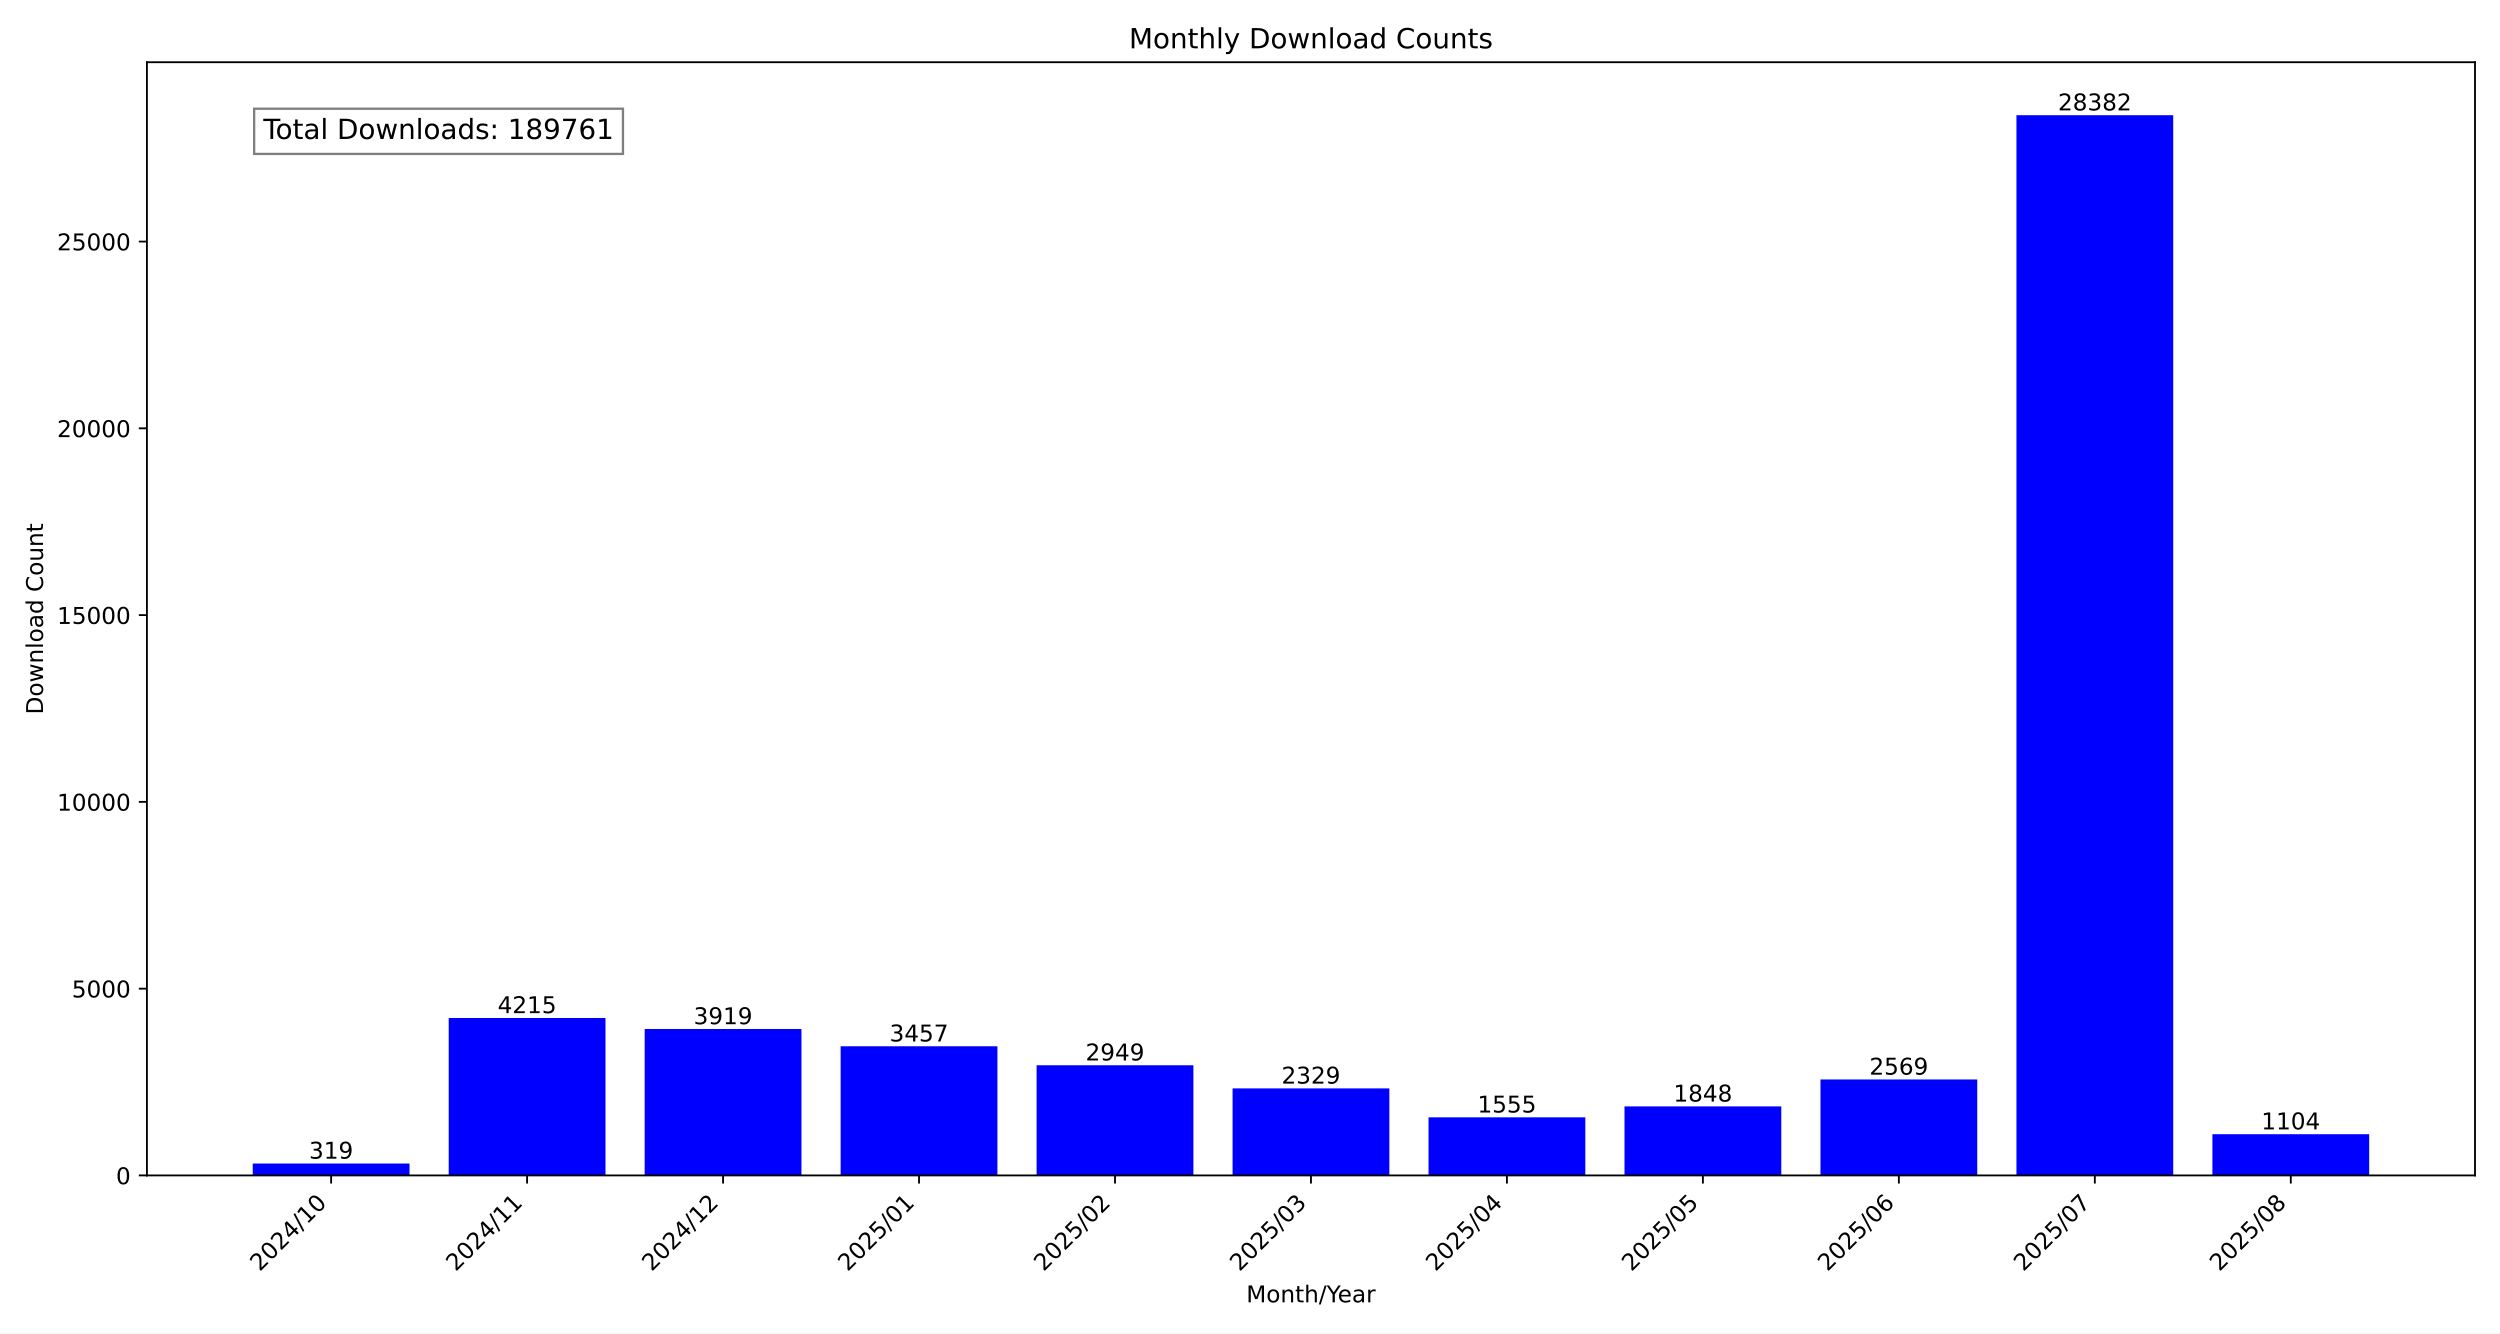
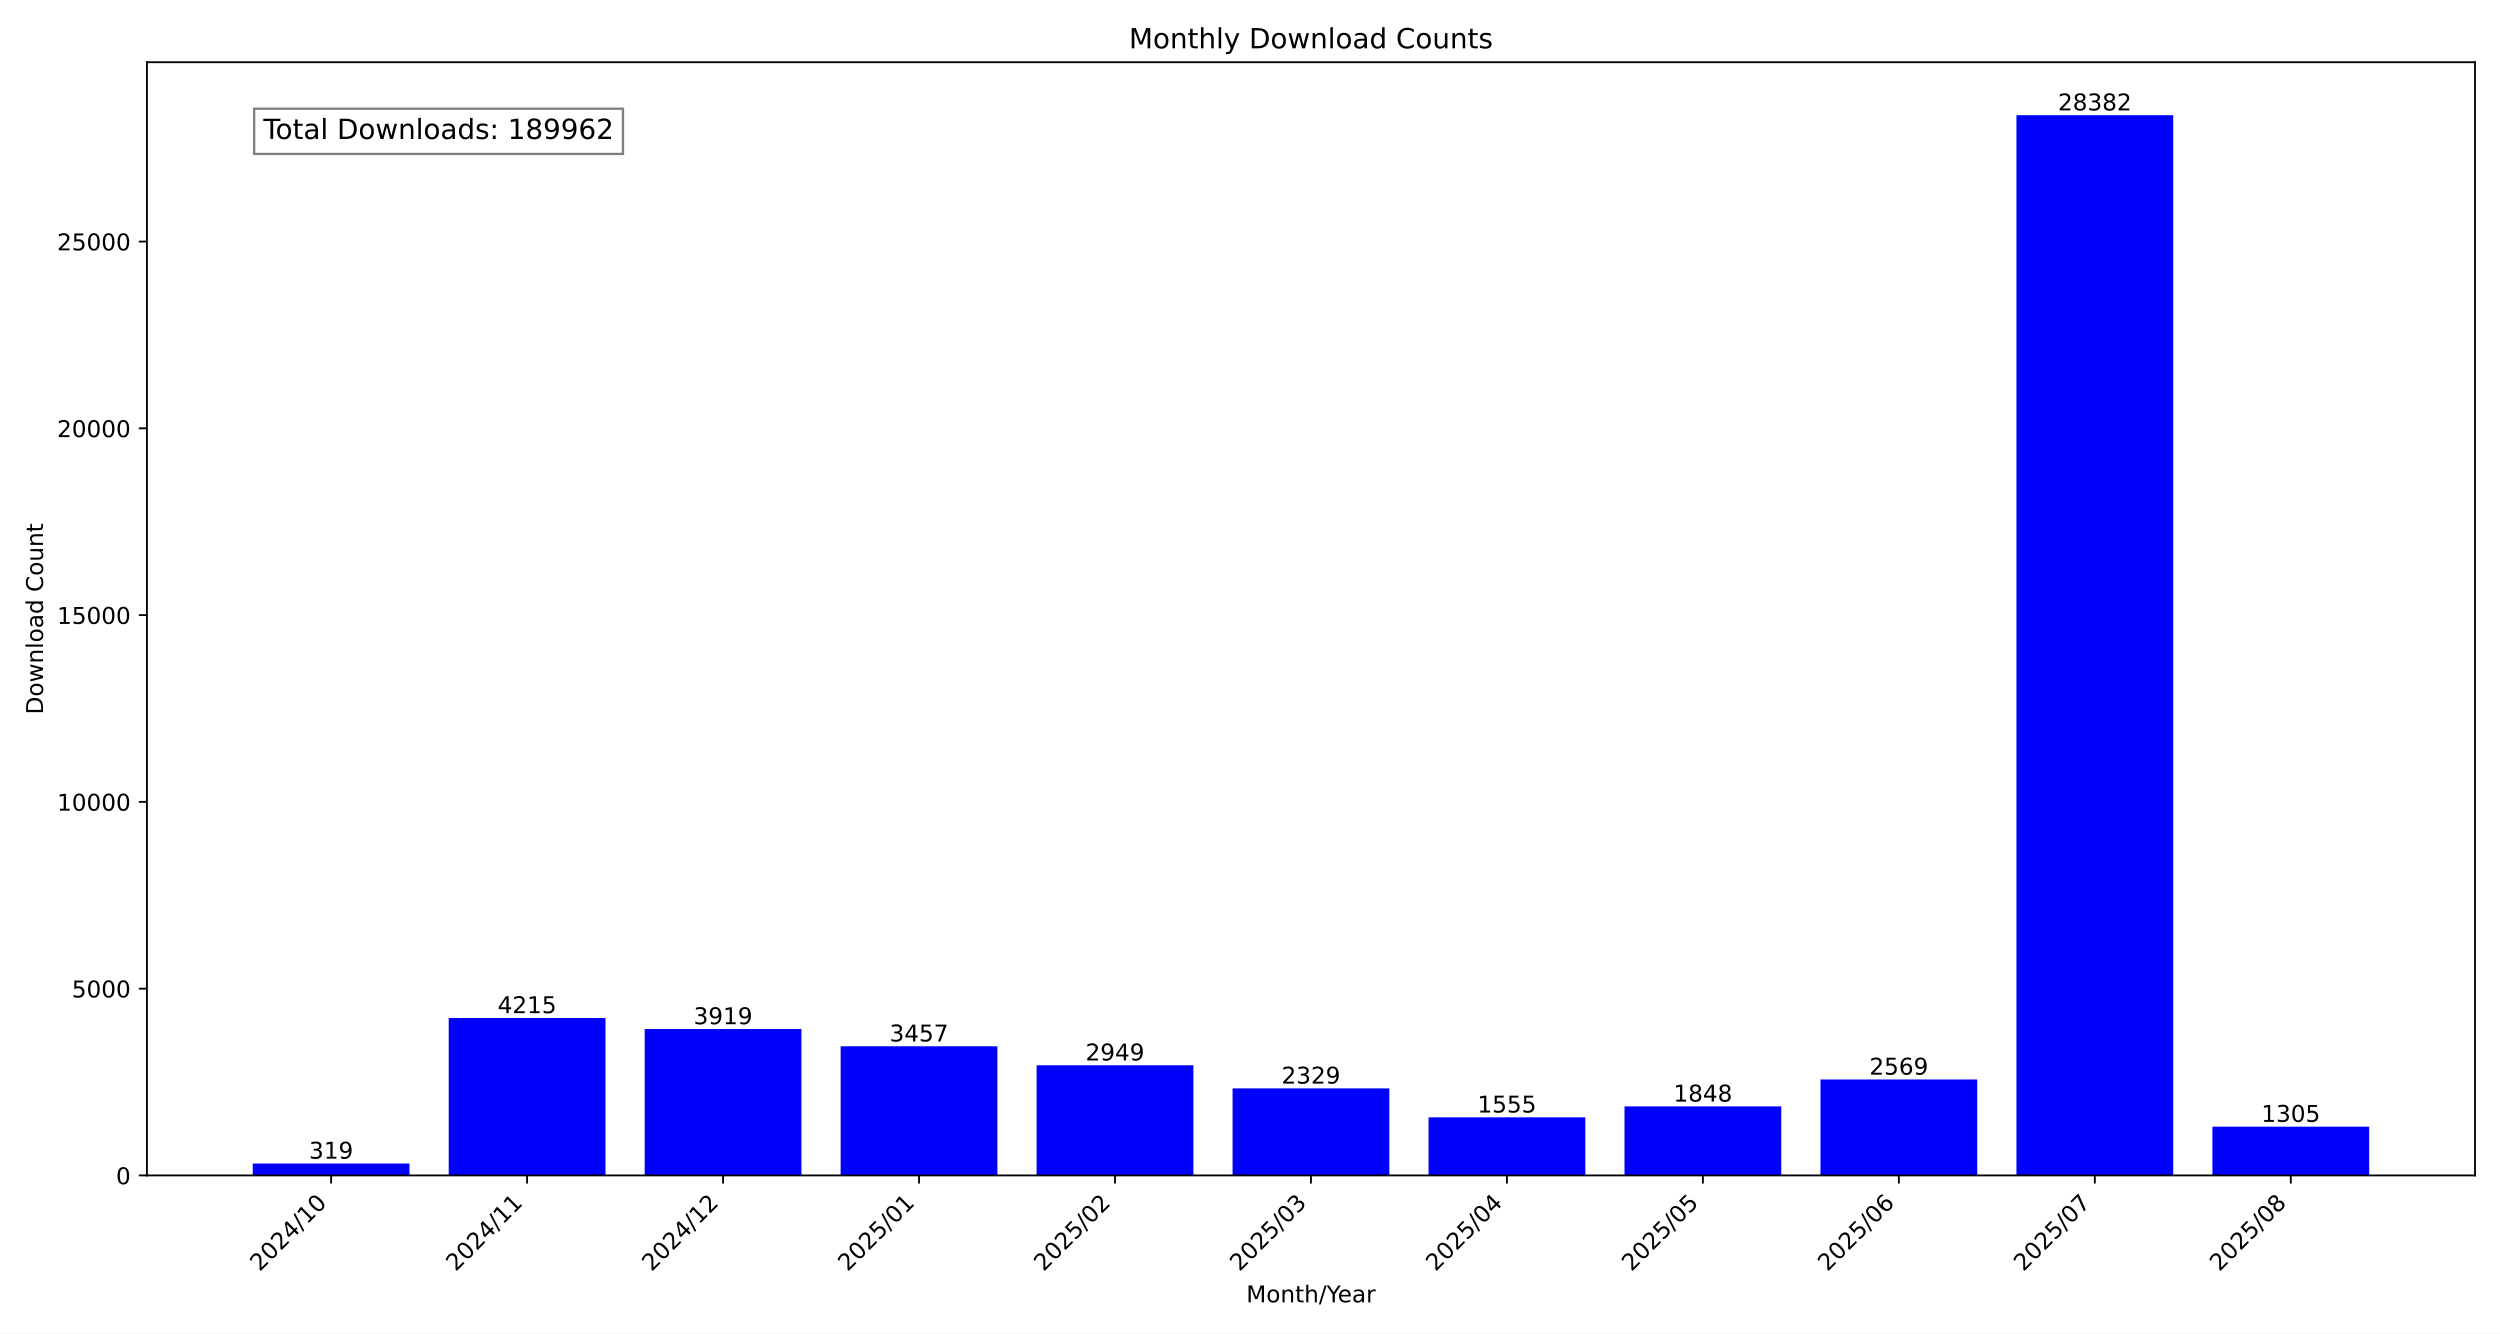
<svg xmlns="http://www.w3.org/2000/svg" xmlns:xlink="http://www.w3.org/1999/xlink" width="1080pt" height="576pt" viewBox="0 0 1080 576" version="1.1">
  <defs>
    <style type="text/css">*{stroke-linejoin: round; stroke-linecap: butt}</style>
  </defs>
  <g id="figure_1">
    <g id="patch_1">
      <path d="M 0 576  L 1080 576  L 1080 0  L 0 0  z " style="fill: #ffffff" />
    </g>
    <g id="axes_1">
      <g id="patch_2">
        <path d="M 63.47 507.782  L 1069.2 507.782  L 1069.2 26.88  L 63.47 26.88  z " style="fill: #ffffff" />
      </g>
      <g id="patch_3">
-         <path d="M 109.185 507.782  L 176.911 507.782  L 176.911 502.634  L 109.185 502.634  z " clip-path="url(#pd345a105be)" style="fill: #0000ff" />
+         <path d="M 109.185 507.782  L 176.911 507.782  L 176.911 502.634  L 109.185 502.634  z " clip-path="url(#p819e684801)" style="fill: #0000ff" />
      </g>
      <g id="patch_4">
-         <path d="M 193.842 507.782  L 261.568 507.782  L 261.568 439.764  L 193.842 439.764  z " clip-path="url(#pd345a105be)" style="fill: #0000ff" />
+         <path d="M 193.842 507.782  L 261.568 507.782  L 261.568 439.764  L 193.842 439.764  z " clip-path="url(#p819e684801)" style="fill: #0000ff" />
      </g>
      <g id="patch_5">
-         <path d="M 278.5 507.782  L 346.226 507.782  L 346.226 444.541  L 278.5 444.541  z " clip-path="url(#pd345a105be)" style="fill: #0000ff" />
+         <path d="M 278.5 507.782  L 346.226 507.782  L 346.226 444.541  L 278.5 444.541  z " clip-path="url(#p819e684801)" style="fill: #0000ff" />
      </g>
      <g id="patch_6">
-         <path d="M 363.157 507.782  L 430.883 507.782  L 430.883 451.996  L 363.157 451.996  z " clip-path="url(#pd345a105be)" style="fill: #0000ff" />
+         <path d="M 363.157 507.782  L 430.883 507.782  L 430.883 451.996  L 363.157 451.996  z " clip-path="url(#p819e684801)" style="fill: #0000ff" />
      </g>
      <g id="patch_7">
-         <path d="M 447.815 507.782  L 515.541 507.782  L 515.541 460.194  L 447.815 460.194  z " clip-path="url(#pd345a105be)" style="fill: #0000ff" />
+         <path d="M 447.815 507.782  L 515.541 507.782  L 515.541 460.194  L 447.815 460.194  z " clip-path="url(#p819e684801)" style="fill: #0000ff" />
      </g>
      <g id="patch_8">
-         <path d="M 532.472 507.782  L 600.198 507.782  L 600.198 470.199  L 532.472 470.199  z " clip-path="url(#pd345a105be)" style="fill: #0000ff" />
+         <path d="M 532.472 507.782  L 600.198 507.782  L 600.198 470.199  L 532.472 470.199  z " clip-path="url(#p819e684801)" style="fill: #0000ff" />
      </g>
      <g id="patch_9">
-         <path d="M 617.129 507.782  L 684.855 507.782  L 684.855 482.689  L 617.129 482.689  z " clip-path="url(#pd345a105be)" style="fill: #0000ff" />
+         <path d="M 617.129 507.782  L 684.855 507.782  L 684.855 482.689  L 617.129 482.689  z " clip-path="url(#p819e684801)" style="fill: #0000ff" />
      </g>
      <g id="patch_10">
-         <path d="M 701.787 507.782  L 769.513 507.782  L 769.513 477.961  L 701.787 477.961  z " clip-path="url(#pd345a105be)" style="fill: #0000ff" />
+         <path d="M 701.787 507.782  L 769.513 507.782  L 769.513 477.961  L 701.787 477.961  z " clip-path="url(#p819e684801)" style="fill: #0000ff" />
      </g>
      <g id="patch_11">
-         <path d="M 786.444 507.782  L 854.17 507.782  L 854.17 466.326  L 786.444 466.326  z " clip-path="url(#pd345a105be)" style="fill: #0000ff" />
+         <path d="M 786.444 507.782  L 854.17 507.782  L 854.17 466.326  L 786.444 466.326  z " clip-path="url(#p819e684801)" style="fill: #0000ff" />
      </g>
      <g id="patch_12">
-         <path d="M 871.102 507.782  L 938.828 507.782  L 938.828 49.78  L 871.102 49.78  z " clip-path="url(#pd345a105be)" style="fill: #0000ff" />
+         <path d="M 871.102 507.782  L 938.828 507.782  L 938.828 49.78  L 871.102 49.78  z " clip-path="url(#p819e684801)" style="fill: #0000ff" />
      </g>
      <g id="patch_13">
-         <path d="M 955.759 507.782  L 1023.485 507.782  L 1023.485 489.966  L 955.759 489.966  z " clip-path="url(#pd345a105be)" style="fill: #0000ff" />
+         <path d="M 955.759 507.782  L 1023.485 507.782  L 1023.485 486.723  L 955.759 486.723  z " clip-path="url(#p819e684801)" style="fill: #0000ff" />
      </g>
      <g id="matplotlib.axis_1">
        <g id="xtick_1">
          <g id="line2d_1">
            <defs>
-               <path id="mc46d918926" d="M 0 0  L 0 3.5  " style="stroke: #000000; stroke-width: 0.8" />
+               <path id="m9063201d5c" d="M 0 0  L 0 3.5  " style="stroke: #000000; stroke-width: 0.8" />
            </defs>
            <g>
-               <use xlink:href="#mc46d918926" x="143.048" y="507.782" style="stroke: #000000; stroke-width: 0.8" />
+               <use xlink:href="#m9063201d5c" x="143.048" y="507.782" style="stroke: #000000; stroke-width: 0.8" />
            </g>
          </g>
          <g id="text_1">
            <g transform="translate(112.2015 549.5306) rotate(-45) scale(0.1 -0.1)">
              <defs>
                <path id="DejaVuSans-32" d="M 1228 531  L 3431 531  L 3431 0  L 469 0  L 469 531  Q 828 903 1448 1529  Q 2069 2156 2228 2338  Q 2531 2678 2651 2914  Q 2772 3150 2772 3378  Q 2772 3750 2511 3984  Q 2250 4219 1831 4219  Q 1534 4219 1204 4116  Q 875 4013 500 3803  L 500 4441  Q 881 4594 1212 4672  Q 1544 4750 1819 4750  Q 2544 4750 2975 4387  Q 3406 4025 3406 3419  Q 3406 3131 3298 2873  Q 3191 2616 2906 2266  Q 2828 2175 2409 1742  Q 1991 1309 1228 531  z " transform="scale(0.015625)" />
                <path id="DejaVuSans-30" d="M 2034 4250  Q 1547 4250 1301 3770  Q 1056 3291 1056 2328  Q 1056 1369 1301 889  Q 1547 409 2034 409  Q 2525 409 2770 889  Q 3016 1369 3016 2328  Q 3016 3291 2770 3770  Q 2525 4250 2034 4250  z M 2034 4750  Q 2819 4750 3233 4129  Q 3647 3509 3647 2328  Q 3647 1150 3233 529  Q 2819 -91 2034 -91  Q 1250 -91 836 529  Q 422 1150 422 2328  Q 422 3509 836 4129  Q 1250 4750 2034 4750  z " transform="scale(0.015625)" />
                <path id="DejaVuSans-34" d="M 2419 4116  L 825 1625  L 2419 1625  L 2419 4116  z M 2253 4666  L 3047 4666  L 3047 1625  L 3713 1625  L 3713 1100  L 3047 1100  L 3047 0  L 2419 0  L 2419 1100  L 313 1100  L 313 1709  L 2253 4666  z " transform="scale(0.015625)" />
                <path id="DejaVuSans-2f" d="M 1625 4666  L 2156 4666  L 531 -594  L 0 -594  L 1625 4666  z " transform="scale(0.015625)" />
                <path id="DejaVuSans-31" d="M 794 531  L 1825 531  L 1825 4091  L 703 3866  L 703 4441  L 1819 4666  L 2450 4666  L 2450 531  L 3481 531  L 3481 0  L 794 0  L 794 531  z " transform="scale(0.015625)" />
              </defs>
              <use xlink:href="#DejaVuSans-32" />
              <use xlink:href="#DejaVuSans-30" x="63.623" />
              <use xlink:href="#DejaVuSans-32" x="127.246" />
              <use xlink:href="#DejaVuSans-34" x="190.869" />
              <use xlink:href="#DejaVuSans-2f" x="254.492" />
              <use xlink:href="#DejaVuSans-31" x="288.184" />
              <use xlink:href="#DejaVuSans-30" x="351.807" />
            </g>
          </g>
        </g>
        <g id="xtick_2">
          <g id="line2d_2">
            <g>
-               <use xlink:href="#mc46d918926" x="227.705" y="507.782" style="stroke: #000000; stroke-width: 0.8" />
+               <use xlink:href="#m9063201d5c" x="227.705" y="507.782" style="stroke: #000000; stroke-width: 0.8" />
            </g>
          </g>
          <g id="text_2">
            <g transform="translate(196.8589 549.5306) rotate(-45) scale(0.1 -0.1)">
              <use xlink:href="#DejaVuSans-32" />
              <use xlink:href="#DejaVuSans-30" x="63.623" />
              <use xlink:href="#DejaVuSans-32" x="127.246" />
              <use xlink:href="#DejaVuSans-34" x="190.869" />
              <use xlink:href="#DejaVuSans-2f" x="254.492" />
              <use xlink:href="#DejaVuSans-31" x="288.184" />
              <use xlink:href="#DejaVuSans-31" x="351.807" />
            </g>
          </g>
        </g>
        <g id="xtick_3">
          <g id="line2d_3">
            <g>
-               <use xlink:href="#mc46d918926" x="312.363" y="507.782" style="stroke: #000000; stroke-width: 0.8" />
+               <use xlink:href="#m9063201d5c" x="312.363" y="507.782" style="stroke: #000000; stroke-width: 0.8" />
            </g>
          </g>
          <g id="text_3">
            <g transform="translate(281.5163 549.5306) rotate(-45) scale(0.1 -0.1)">
              <use xlink:href="#DejaVuSans-32" />
              <use xlink:href="#DejaVuSans-30" x="63.623" />
              <use xlink:href="#DejaVuSans-32" x="127.246" />
              <use xlink:href="#DejaVuSans-34" x="190.869" />
              <use xlink:href="#DejaVuSans-2f" x="254.492" />
              <use xlink:href="#DejaVuSans-31" x="288.184" />
              <use xlink:href="#DejaVuSans-32" x="351.807" />
            </g>
          </g>
        </g>
        <g id="xtick_4">
          <g id="line2d_4">
            <g>
-               <use xlink:href="#mc46d918926" x="397.02" y="507.782" style="stroke: #000000; stroke-width: 0.8" />
+               <use xlink:href="#m9063201d5c" x="397.02" y="507.782" style="stroke: #000000; stroke-width: 0.8" />
            </g>
          </g>
          <g id="text_4">
            <g transform="translate(366.1738 549.5306) rotate(-45) scale(0.1 -0.1)">
              <defs>
                <path id="DejaVuSans-35" d="M 691 4666  L 3169 4666  L 3169 4134  L 1269 4134  L 1269 2991  Q 1406 3038 1543 3061  Q 1681 3084 1819 3084  Q 2600 3084 3056 2656  Q 3513 2228 3513 1497  Q 3513 744 3044 326  Q 2575 -91 1722 -91  Q 1428 -91 1123 -41  Q 819 9 494 109  L 494 744  Q 775 591 1075 516  Q 1375 441 1709 441  Q 2250 441 2565 725  Q 2881 1009 2881 1497  Q 2881 1984 2565 2268  Q 2250 2553 1709 2553  Q 1456 2553 1204 2497  Q 953 2441 691 2322  L 691 4666  z " transform="scale(0.015625)" />
              </defs>
              <use xlink:href="#DejaVuSans-32" />
              <use xlink:href="#DejaVuSans-30" x="63.623" />
              <use xlink:href="#DejaVuSans-32" x="127.246" />
              <use xlink:href="#DejaVuSans-35" x="190.869" />
              <use xlink:href="#DejaVuSans-2f" x="254.492" />
              <use xlink:href="#DejaVuSans-30" x="288.184" />
              <use xlink:href="#DejaVuSans-31" x="351.807" />
            </g>
          </g>
        </g>
        <g id="xtick_5">
          <g id="line2d_5">
            <g>
-               <use xlink:href="#mc46d918926" x="481.678" y="507.782" style="stroke: #000000; stroke-width: 0.8" />
+               <use xlink:href="#m9063201d5c" x="481.678" y="507.782" style="stroke: #000000; stroke-width: 0.8" />
            </g>
          </g>
          <g id="text_5">
            <g transform="translate(450.8312 549.5306) rotate(-45) scale(0.1 -0.1)">
              <use xlink:href="#DejaVuSans-32" />
              <use xlink:href="#DejaVuSans-30" x="63.623" />
              <use xlink:href="#DejaVuSans-32" x="127.246" />
              <use xlink:href="#DejaVuSans-35" x="190.869" />
              <use xlink:href="#DejaVuSans-2f" x="254.492" />
              <use xlink:href="#DejaVuSans-30" x="288.184" />
              <use xlink:href="#DejaVuSans-32" x="351.807" />
            </g>
          </g>
        </g>
        <g id="xtick_6">
          <g id="line2d_6">
            <g>
-               <use xlink:href="#mc46d918926" x="566.335" y="507.782" style="stroke: #000000; stroke-width: 0.8" />
+               <use xlink:href="#m9063201d5c" x="566.335" y="507.782" style="stroke: #000000; stroke-width: 0.8" />
            </g>
          </g>
          <g id="text_6">
            <g transform="translate(535.4886 549.5306) rotate(-45) scale(0.1 -0.1)">
              <defs>
                <path id="DejaVuSans-33" d="M 2597 2516  Q 3050 2419 3304 2112  Q 3559 1806 3559 1356  Q 3559 666 3084 287  Q 2609 -91 1734 -91  Q 1441 -91 1130 -33  Q 819 25 488 141  L 488 750  Q 750 597 1062 519  Q 1375 441 1716 441  Q 2309 441 2620 675  Q 2931 909 2931 1356  Q 2931 1769 2642 2001  Q 2353 2234 1838 2234  L 1294 2234  L 1294 2753  L 1863 2753  Q 2328 2753 2575 2939  Q 2822 3125 2822 3475  Q 2822 3834 2567 4026  Q 2313 4219 1838 4219  Q 1578 4219 1281 4162  Q 984 4106 628 3988  L 628 4550  Q 988 4650 1302 4700  Q 1616 4750 1894 4750  Q 2613 4750 3031 4423  Q 3450 4097 3450 3541  Q 3450 3153 3228 2886  Q 3006 2619 2597 2516  z " transform="scale(0.015625)" />
              </defs>
              <use xlink:href="#DejaVuSans-32" />
              <use xlink:href="#DejaVuSans-30" x="63.623" />
              <use xlink:href="#DejaVuSans-32" x="127.246" />
              <use xlink:href="#DejaVuSans-35" x="190.869" />
              <use xlink:href="#DejaVuSans-2f" x="254.492" />
              <use xlink:href="#DejaVuSans-30" x="288.184" />
              <use xlink:href="#DejaVuSans-33" x="351.807" />
            </g>
          </g>
        </g>
        <g id="xtick_7">
          <g id="line2d_7">
            <g>
-               <use xlink:href="#mc46d918926" x="650.992" y="507.782" style="stroke: #000000; stroke-width: 0.8" />
+               <use xlink:href="#m9063201d5c" x="650.992" y="507.782" style="stroke: #000000; stroke-width: 0.8" />
            </g>
          </g>
          <g id="text_7">
            <g transform="translate(620.146 549.5306) rotate(-45) scale(0.1 -0.1)">
              <use xlink:href="#DejaVuSans-32" />
              <use xlink:href="#DejaVuSans-30" x="63.623" />
              <use xlink:href="#DejaVuSans-32" x="127.246" />
              <use xlink:href="#DejaVuSans-35" x="190.869" />
              <use xlink:href="#DejaVuSans-2f" x="254.492" />
              <use xlink:href="#DejaVuSans-30" x="288.184" />
              <use xlink:href="#DejaVuSans-34" x="351.807" />
            </g>
          </g>
        </g>
        <g id="xtick_8">
          <g id="line2d_8">
            <g>
-               <use xlink:href="#mc46d918926" x="735.65" y="507.782" style="stroke: #000000; stroke-width: 0.8" />
+               <use xlink:href="#m9063201d5c" x="735.65" y="507.782" style="stroke: #000000; stroke-width: 0.8" />
            </g>
          </g>
          <g id="text_8">
            <g transform="translate(704.8034 549.5306) rotate(-45) scale(0.1 -0.1)">
              <use xlink:href="#DejaVuSans-32" />
              <use xlink:href="#DejaVuSans-30" x="63.623" />
              <use xlink:href="#DejaVuSans-32" x="127.246" />
              <use xlink:href="#DejaVuSans-35" x="190.869" />
              <use xlink:href="#DejaVuSans-2f" x="254.492" />
              <use xlink:href="#DejaVuSans-30" x="288.184" />
              <use xlink:href="#DejaVuSans-35" x="351.807" />
            </g>
          </g>
        </g>
        <g id="xtick_9">
          <g id="line2d_9">
            <g>
-               <use xlink:href="#mc46d918926" x="820.307" y="507.782" style="stroke: #000000; stroke-width: 0.8" />
+               <use xlink:href="#m9063201d5c" x="820.307" y="507.782" style="stroke: #000000; stroke-width: 0.8" />
            </g>
          </g>
          <g id="text_9">
            <g transform="translate(789.4608 549.5306) rotate(-45) scale(0.1 -0.1)">
              <defs>
                <path id="DejaVuSans-36" d="M 2113 2584  Q 1688 2584 1439 2293  Q 1191 2003 1191 1497  Q 1191 994 1439 701  Q 1688 409 2113 409  Q 2538 409 2786 701  Q 3034 994 3034 1497  Q 3034 2003 2786 2293  Q 2538 2584 2113 2584  z M 3366 4563  L 3366 3988  Q 3128 4100 2886 4159  Q 2644 4219 2406 4219  Q 1781 4219 1451 3797  Q 1122 3375 1075 2522  Q 1259 2794 1537 2939  Q 1816 3084 2150 3084  Q 2853 3084 3261 2657  Q 3669 2231 3669 1497  Q 3669 778 3244 343  Q 2819 -91 2113 -91  Q 1303 -91 875 529  Q 447 1150 447 2328  Q 447 3434 972 4092  Q 1497 4750 2381 4750  Q 2619 4750 2861 4703  Q 3103 4656 3366 4563  z " transform="scale(0.015625)" />
              </defs>
              <use xlink:href="#DejaVuSans-32" />
              <use xlink:href="#DejaVuSans-30" x="63.623" />
              <use xlink:href="#DejaVuSans-32" x="127.246" />
              <use xlink:href="#DejaVuSans-35" x="190.869" />
              <use xlink:href="#DejaVuSans-2f" x="254.492" />
              <use xlink:href="#DejaVuSans-30" x="288.184" />
              <use xlink:href="#DejaVuSans-36" x="351.807" />
            </g>
          </g>
        </g>
        <g id="xtick_10">
          <g id="line2d_10">
            <g>
-               <use xlink:href="#mc46d918926" x="904.965" y="507.782" style="stroke: #000000; stroke-width: 0.8" />
+               <use xlink:href="#m9063201d5c" x="904.965" y="507.782" style="stroke: #000000; stroke-width: 0.8" />
            </g>
          </g>
          <g id="text_10">
            <g transform="translate(874.1182 549.5306) rotate(-45) scale(0.1 -0.1)">
              <defs>
                <path id="DejaVuSans-37" d="M 525 4666  L 3525 4666  L 3525 4397  L 1831 0  L 1172 0  L 2766 4134  L 525 4134  L 525 4666  z " transform="scale(0.015625)" />
              </defs>
              <use xlink:href="#DejaVuSans-32" />
              <use xlink:href="#DejaVuSans-30" x="63.623" />
              <use xlink:href="#DejaVuSans-32" x="127.246" />
              <use xlink:href="#DejaVuSans-35" x="190.869" />
              <use xlink:href="#DejaVuSans-2f" x="254.492" />
              <use xlink:href="#DejaVuSans-30" x="288.184" />
              <use xlink:href="#DejaVuSans-37" x="351.807" />
            </g>
          </g>
        </g>
        <g id="xtick_11">
          <g id="line2d_11">
            <g>
-               <use xlink:href="#mc46d918926" x="989.622" y="507.782" style="stroke: #000000; stroke-width: 0.8" />
+               <use xlink:href="#m9063201d5c" x="989.622" y="507.782" style="stroke: #000000; stroke-width: 0.8" />
            </g>
          </g>
          <g id="text_11">
            <g transform="translate(958.7756 549.5306) rotate(-45) scale(0.1 -0.1)">
              <defs>
                <path id="DejaVuSans-38" d="M 2034 2216  Q 1584 2216 1326 1975  Q 1069 1734 1069 1313  Q 1069 891 1326 650  Q 1584 409 2034 409  Q 2484 409 2743 651  Q 3003 894 3003 1313  Q 3003 1734 2745 1975  Q 2488 2216 2034 2216  z M 1403 2484  Q 997 2584 770 2862  Q 544 3141 544 3541  Q 544 4100 942 4425  Q 1341 4750 2034 4750  Q 2731 4750 3128 4425  Q 3525 4100 3525 3541  Q 3525 3141 3298 2862  Q 3072 2584 2669 2484  Q 3125 2378 3379 2068  Q 3634 1759 3634 1313  Q 3634 634 3220 271  Q 2806 -91 2034 -91  Q 1263 -91 848 271  Q 434 634 434 1313  Q 434 1759 690 2068  Q 947 2378 1403 2484  z M 1172 3481  Q 1172 3119 1398 2916  Q 1625 2713 2034 2713  Q 2441 2713 2670 2916  Q 2900 3119 2900 3481  Q 2900 3844 2670 4047  Q 2441 4250 2034 4250  Q 1625 4250 1398 4047  Q 1172 3844 1172 3481  z " transform="scale(0.015625)" />
              </defs>
              <use xlink:href="#DejaVuSans-32" />
              <use xlink:href="#DejaVuSans-30" x="63.623" />
              <use xlink:href="#DejaVuSans-32" x="127.246" />
              <use xlink:href="#DejaVuSans-35" x="190.869" />
              <use xlink:href="#DejaVuSans-2f" x="254.492" />
              <use xlink:href="#DejaVuSans-30" x="288.184" />
              <use xlink:href="#DejaVuSans-38" x="351.807" />
            </g>
          </g>
        </g>
        <g id="text_12">
          <g transform="translate(538.392 562.5996) scale(0.1 -0.1)">
            <defs>
              <path id="DejaVuSans-4d" d="M 628 4666  L 1569 4666  L 2759 1491  L 3956 4666  L 4897 4666  L 4897 0  L 4281 0  L 4281 4097  L 3078 897  L 2444 897  L 1241 4097  L 1241 0  L 628 0  L 628 4666  z " transform="scale(0.015625)" />
              <path id="DejaVuSans-6f" d="M 1959 3097  Q 1497 3097 1228 2736  Q 959 2375 959 1747  Q 959 1119 1226 758  Q 1494 397 1959 397  Q 2419 397 2687 759  Q 2956 1122 2956 1747  Q 2956 2369 2687 2733  Q 2419 3097 1959 3097  z M 1959 3584  Q 2709 3584 3137 3096  Q 3566 2609 3566 1747  Q 3566 888 3137 398  Q 2709 -91 1959 -91  Q 1206 -91 779 398  Q 353 888 353 1747  Q 353 2609 779 3096  Q 1206 3584 1959 3584  z " transform="scale(0.015625)" />
              <path id="DejaVuSans-6e" d="M 3513 2113  L 3513 0  L 2938 0  L 2938 2094  Q 2938 2591 2744 2837  Q 2550 3084 2163 3084  Q 1697 3084 1428 2787  Q 1159 2491 1159 1978  L 1159 0  L 581 0  L 581 3500  L 1159 3500  L 1159 2956  Q 1366 3272 1645 3428  Q 1925 3584 2291 3584  Q 2894 3584 3203 3211  Q 3513 2838 3513 2113  z " transform="scale(0.015625)" />
              <path id="DejaVuSans-74" d="M 1172 4494  L 1172 3500  L 2356 3500  L 2356 3053  L 1172 3053  L 1172 1153  Q 1172 725 1289 603  Q 1406 481 1766 481  L 2356 481  L 2356 0  L 1766 0  Q 1100 0 847 248  Q 594 497 594 1153  L 594 3053  L 172 3053  L 172 3500  L 594 3500  L 594 4494  L 1172 4494  z " transform="scale(0.015625)" />
              <path id="DejaVuSans-68" d="M 3513 2113  L 3513 0  L 2938 0  L 2938 2094  Q 2938 2591 2744 2837  Q 2550 3084 2163 3084  Q 1697 3084 1428 2787  Q 1159 2491 1159 1978  L 1159 0  L 581 0  L 581 4863  L 1159 4863  L 1159 2956  Q 1366 3272 1645 3428  Q 1925 3584 2291 3584  Q 2894 3584 3203 3211  Q 3513 2838 3513 2113  z " transform="scale(0.015625)" />
              <path id="DejaVuSans-59" d="M -13 4666  L 666 4666  L 1959 2747  L 3244 4666  L 3922 4666  L 2272 2222  L 2272 0  L 1638 0  L 1638 2222  L -13 4666  z " transform="scale(0.015625)" />
              <path id="DejaVuSans-65" d="M 3597 1894  L 3597 1613  L 953 1613  Q 991 1019 1311 708  Q 1631 397 2203 397  Q 2534 397 2845 478  Q 3156 559 3463 722  L 3463 178  Q 3153 47 2828 -22  Q 2503 -91 2169 -91  Q 1331 -91 842 396  Q 353 884 353 1716  Q 353 2575 817 3079  Q 1281 3584 2069 3584  Q 2775 3584 3186 3129  Q 3597 2675 3597 1894  z M 3022 2063  Q 3016 2534 2758 2815  Q 2500 3097 2075 3097  Q 1594 3097 1305 2825  Q 1016 2553 972 2059  L 3022 2063  z " transform="scale(0.015625)" />
              <path id="DejaVuSans-61" d="M 2194 1759  Q 1497 1759 1228 1600  Q 959 1441 959 1056  Q 959 750 1161 570  Q 1363 391 1709 391  Q 2188 391 2477 730  Q 2766 1069 2766 1631  L 2766 1759  L 2194 1759  z M 3341 1997  L 3341 0  L 2766 0  L 2766 531  Q 2569 213 2275 61  Q 1981 -91 1556 -91  Q 1019 -91 701 211  Q 384 513 384 1019  Q 384 1609 779 1909  Q 1175 2209 1959 2209  L 2766 2209  L 2766 2266  Q 2766 2663 2505 2880  Q 2244 3097 1772 3097  Q 1472 3097 1187 3025  Q 903 2953 641 2809  L 641 3341  Q 956 3463 1253 3523  Q 1550 3584 1831 3584  Q 2591 3584 2966 3190  Q 3341 2797 3341 1997  z " transform="scale(0.015625)" />
              <path id="DejaVuSans-72" d="M 2631 2963  Q 2534 3019 2420 3045  Q 2306 3072 2169 3072  Q 1681 3072 1420 2755  Q 1159 2438 1159 1844  L 1159 0  L 581 0  L 581 3500  L 1159 3500  L 1159 2956  Q 1341 3275 1631 3429  Q 1922 3584 2338 3584  Q 2397 3584 2469 3576  Q 2541 3569 2628 3553  L 2631 2963  z " transform="scale(0.015625)" />
            </defs>
            <use xlink:href="#DejaVuSans-4d" />
            <use xlink:href="#DejaVuSans-6f" x="86.279" />
            <use xlink:href="#DejaVuSans-6e" x="147.461" />
            <use xlink:href="#DejaVuSans-74" x="210.84" />
            <use xlink:href="#DejaVuSans-68" x="250.049" />
            <use xlink:href="#DejaVuSans-2f" x="313.428" />
            <use xlink:href="#DejaVuSans-59" x="347.119" />
            <use xlink:href="#DejaVuSans-65" x="394.953" />
            <use xlink:href="#DejaVuSans-61" x="456.477" />
            <use xlink:href="#DejaVuSans-72" x="517.756" />
          </g>
        </g>
      </g>
      <g id="matplotlib.axis_2">
        <g id="ytick_1">
          <g id="line2d_12">
            <defs>
-               <path id="m99517076a9" d="M 0 0  L -3.5 0  " style="stroke: #000000; stroke-width: 0.8" />
+               <path id="m8327f08215" d="M 0 0  L -3.5 0  " style="stroke: #000000; stroke-width: 0.8" />
            </defs>
            <g>
-               <use xlink:href="#m99517076a9" x="63.47" y="507.782" style="stroke: #000000; stroke-width: 0.8" />
+               <use xlink:href="#m8327f08215" x="63.47" y="507.782" style="stroke: #000000; stroke-width: 0.8" />
            </g>
          </g>
          <g id="text_13">
            <g transform="translate(50.1075 511.581) scale(0.1 -0.1)">
              <use xlink:href="#DejaVuSans-30" />
            </g>
          </g>
        </g>
        <g id="ytick_2">
          <g id="line2d_13">
            <g>
-               <use xlink:href="#m99517076a9" x="63.47" y="427.097" style="stroke: #000000; stroke-width: 0.8" />
+               <use xlink:href="#m8327f08215" x="63.47" y="427.097" style="stroke: #000000; stroke-width: 0.8" />
            </g>
          </g>
          <g id="text_14">
            <g transform="translate(31.02 430.8958) scale(0.1 -0.1)">
              <use xlink:href="#DejaVuSans-35" />
              <use xlink:href="#DejaVuSans-30" x="63.623" />
              <use xlink:href="#DejaVuSans-30" x="127.246" />
              <use xlink:href="#DejaVuSans-30" x="190.869" />
            </g>
          </g>
        </g>
        <g id="ytick_3">
          <g id="line2d_14">
            <g>
-               <use xlink:href="#m99517076a9" x="63.47" y="346.411" style="stroke: #000000; stroke-width: 0.8" />
+               <use xlink:href="#m8327f08215" x="63.47" y="346.411" style="stroke: #000000; stroke-width: 0.8" />
            </g>
          </g>
          <g id="text_15">
            <g transform="translate(24.6575 350.2105) scale(0.1 -0.1)">
              <use xlink:href="#DejaVuSans-31" />
              <use xlink:href="#DejaVuSans-30" x="63.623" />
              <use xlink:href="#DejaVuSans-30" x="127.246" />
              <use xlink:href="#DejaVuSans-30" x="190.869" />
              <use xlink:href="#DejaVuSans-30" x="254.492" />
            </g>
          </g>
        </g>
        <g id="ytick_4">
          <g id="line2d_15">
            <g>
-               <use xlink:href="#m99517076a9" x="63.47" y="265.726" style="stroke: #000000; stroke-width: 0.8" />
+               <use xlink:href="#m8327f08215" x="63.47" y="265.726" style="stroke: #000000; stroke-width: 0.8" />
            </g>
          </g>
          <g id="text_16">
            <g transform="translate(24.6575 269.5253) scale(0.1 -0.1)">
              <use xlink:href="#DejaVuSans-31" />
              <use xlink:href="#DejaVuSans-35" x="63.623" />
              <use xlink:href="#DejaVuSans-30" x="127.246" />
              <use xlink:href="#DejaVuSans-30" x="190.869" />
              <use xlink:href="#DejaVuSans-30" x="254.492" />
            </g>
          </g>
        </g>
        <g id="ytick_5">
          <g id="line2d_16">
            <g>
-               <use xlink:href="#m99517076a9" x="63.47" y="185.041" style="stroke: #000000; stroke-width: 0.8" />
+               <use xlink:href="#m8327f08215" x="63.47" y="185.041" style="stroke: #000000; stroke-width: 0.8" />
            </g>
          </g>
          <g id="text_17">
            <g transform="translate(24.6575 188.84) scale(0.1 -0.1)">
              <use xlink:href="#DejaVuSans-32" />
              <use xlink:href="#DejaVuSans-30" x="63.623" />
              <use xlink:href="#DejaVuSans-30" x="127.246" />
              <use xlink:href="#DejaVuSans-30" x="190.869" />
              <use xlink:href="#DejaVuSans-30" x="254.492" />
            </g>
          </g>
        </g>
        <g id="ytick_6">
          <g id="line2d_17">
            <g>
-               <use xlink:href="#m99517076a9" x="63.47" y="104.356" style="stroke: #000000; stroke-width: 0.8" />
+               <use xlink:href="#m8327f08215" x="63.47" y="104.356" style="stroke: #000000; stroke-width: 0.8" />
            </g>
          </g>
          <g id="text_18">
            <g transform="translate(24.6575 108.1548) scale(0.1 -0.1)">
              <use xlink:href="#DejaVuSans-32" />
              <use xlink:href="#DejaVuSans-35" x="63.623" />
              <use xlink:href="#DejaVuSans-30" x="127.246" />
              <use xlink:href="#DejaVuSans-30" x="190.869" />
              <use xlink:href="#DejaVuSans-30" x="254.492" />
            </g>
          </g>
        </g>
        <g id="text_19">
          <g transform="translate(18.57781 308.6223) rotate(-90) scale(0.1 -0.1)">
            <defs>
              <path id="DejaVuSans-44" d="M 1259 4147  L 1259 519  L 2022 519  Q 2988 519 3436 956  Q 3884 1394 3884 2338  Q 3884 3275 3436 3711  Q 2988 4147 2022 4147  L 1259 4147  z M 628 4666  L 1925 4666  Q 3281 4666 3915 4102  Q 4550 3538 4550 2338  Q 4550 1131 3912 565  Q 3275 0 1925 0  L 628 0  L 628 4666  z " transform="scale(0.015625)" />
              <path id="DejaVuSans-77" d="M 269 3500  L 844 3500  L 1563 769  L 2278 3500  L 2956 3500  L 3675 769  L 4391 3500  L 4966 3500  L 4050 0  L 3372 0  L 2619 2869  L 1863 0  L 1184 0  L 269 3500  z " transform="scale(0.015625)" />
              <path id="DejaVuSans-6c" d="M 603 4863  L 1178 4863  L 1178 0  L 603 0  L 603 4863  z " transform="scale(0.015625)" />
              <path id="DejaVuSans-64" d="M 2906 2969  L 2906 4863  L 3481 4863  L 3481 0  L 2906 0  L 2906 525  Q 2725 213 2448 61  Q 2172 -91 1784 -91  Q 1150 -91 751 415  Q 353 922 353 1747  Q 353 2572 751 3078  Q 1150 3584 1784 3584  Q 2172 3584 2448 3432  Q 2725 3281 2906 2969  z M 947 1747  Q 947 1113 1208 752  Q 1469 391 1925 391  Q 2381 391 2643 752  Q 2906 1113 2906 1747  Q 2906 2381 2643 2742  Q 2381 3103 1925 3103  Q 1469 3103 1208 2742  Q 947 2381 947 1747  z " transform="scale(0.015625)" />
              <path id="DejaVuSans-20" transform="scale(0.015625)" />
              <path id="DejaVuSans-43" d="M 4122 4306  L 4122 3641  Q 3803 3938 3442 4084  Q 3081 4231 2675 4231  Q 1875 4231 1450 3742  Q 1025 3253 1025 2328  Q 1025 1406 1450 917  Q 1875 428 2675 428  Q 3081 428 3442 575  Q 3803 722 4122 1019  L 4122 359  Q 3791 134 3420 21  Q 3050 -91 2638 -91  Q 1578 -91 968 557  Q 359 1206 359 2328  Q 359 3453 968 4101  Q 1578 4750 2638 4750  Q 3056 4750 3426 4639  Q 3797 4528 4122 4306  z " transform="scale(0.015625)" />
              <path id="DejaVuSans-75" d="M 544 1381  L 544 3500  L 1119 3500  L 1119 1403  Q 1119 906 1312 657  Q 1506 409 1894 409  Q 2359 409 2629 706  Q 2900 1003 2900 1516  L 2900 3500  L 3475 3500  L 3475 0  L 2900 0  L 2900 538  Q 2691 219 2414 64  Q 2138 -91 1772 -91  Q 1169 -91 856 284  Q 544 659 544 1381  z M 1991 3584  L 1991 3584  z " transform="scale(0.015625)" />
            </defs>
            <use xlink:href="#DejaVuSans-44" />
            <use xlink:href="#DejaVuSans-6f" x="77.002" />
            <use xlink:href="#DejaVuSans-77" x="138.184" />
            <use xlink:href="#DejaVuSans-6e" x="219.971" />
            <use xlink:href="#DejaVuSans-6c" x="283.35" />
            <use xlink:href="#DejaVuSans-6f" x="311.133" />
            <use xlink:href="#DejaVuSans-61" x="372.314" />
            <use xlink:href="#DejaVuSans-64" x="433.594" />
            <use xlink:href="#DejaVuSans-20" x="497.07" />
            <use xlink:href="#DejaVuSans-43" x="528.857" />
            <use xlink:href="#DejaVuSans-6f" x="598.682" />
            <use xlink:href="#DejaVuSans-75" x="659.863" />
            <use xlink:href="#DejaVuSans-6e" x="723.242" />
            <use xlink:href="#DejaVuSans-74" x="786.621" />
          </g>
        </g>
      </g>
      <g id="patch_14">
        <path d="M 63.47 507.782  L 63.47 26.88  " style="fill: none; stroke: #000000; stroke-width: 0.8; stroke-linejoin: miter; stroke-linecap: square" />
      </g>
      <g id="patch_15">
        <path d="M 1069.2 507.782  L 1069.2 26.88  " style="fill: none; stroke: #000000; stroke-width: 0.8; stroke-linejoin: miter; stroke-linecap: square" />
      </g>
      <g id="patch_16">
        <path d="M 63.47 507.782  L 1069.2 507.782  " style="fill: none; stroke: #000000; stroke-width: 0.8; stroke-linejoin: miter; stroke-linecap: square" />
      </g>
      <g id="patch_17">
        <path d="M 63.47 26.88  L 1069.2 26.88  " style="fill: none; stroke: #000000; stroke-width: 0.8; stroke-linejoin: miter; stroke-linecap: square" />
      </g>
      <g id="text_20">
        <g transform="translate(133.5042 500.5544) scale(0.1 -0.1)">
          <defs>
            <path id="DejaVuSans-39" d="M 703 97  L 703 672  Q 941 559 1184 500  Q 1428 441 1663 441  Q 2288 441 2617 861  Q 2947 1281 2994 2138  Q 2813 1869 2534 1725  Q 2256 1581 1919 1581  Q 1219 1581 811 2004  Q 403 2428 403 3163  Q 403 3881 828 4315  Q 1253 4750 1959 4750  Q 2769 4750 3195 4129  Q 3622 3509 3622 2328  Q 3622 1225 3098 567  Q 2575 -91 1691 -91  Q 1453 -91 1209 -44  Q 966 3 703 97  z M 1959 2075  Q 2384 2075 2632 2365  Q 2881 2656 2881 3163  Q 2881 3666 2632 3958  Q 2384 4250 1959 4250  Q 1534 4250 1286 3958  Q 1038 3666 1038 3163  Q 1038 2656 1286 2365  Q 1534 2075 1959 2075  z " transform="scale(0.015625)" />
          </defs>
          <use xlink:href="#DejaVuSans-33" />
          <use xlink:href="#DejaVuSans-31" x="63.623" />
          <use xlink:href="#DejaVuSans-39" x="127.246" />
        </g>
      </g>
      <g id="text_21">
        <g transform="translate(214.9804 437.6844) scale(0.1 -0.1)">
          <use xlink:href="#DejaVuSans-34" />
          <use xlink:href="#DejaVuSans-32" x="63.623" />
          <use xlink:href="#DejaVuSans-31" x="127.246" />
          <use xlink:href="#DejaVuSans-35" x="190.869" />
        </g>
      </g>
      <g id="text_22">
        <g transform="translate(299.6378 442.461) scale(0.1 -0.1)">
          <use xlink:href="#DejaVuSans-33" />
          <use xlink:href="#DejaVuSans-39" x="63.623" />
          <use xlink:href="#DejaVuSans-31" x="127.246" />
          <use xlink:href="#DejaVuSans-39" x="190.869" />
        </g>
      </g>
      <g id="text_23">
        <g transform="translate(384.2952 449.9163) scale(0.1 -0.1)">
          <use xlink:href="#DejaVuSans-33" />
          <use xlink:href="#DejaVuSans-34" x="63.623" />
          <use xlink:href="#DejaVuSans-35" x="127.246" />
          <use xlink:href="#DejaVuSans-37" x="190.869" />
        </g>
      </g>
      <g id="text_24">
        <g transform="translate(468.9526 458.1139) scale(0.1 -0.1)">
          <use xlink:href="#DejaVuSans-32" />
          <use xlink:href="#DejaVuSans-39" x="63.623" />
          <use xlink:href="#DejaVuSans-34" x="127.246" />
          <use xlink:href="#DejaVuSans-39" x="190.869" />
        </g>
      </g>
      <g id="text_25">
        <g transform="translate(553.61 468.1189) scale(0.1 -0.1)">
          <use xlink:href="#DejaVuSans-32" />
          <use xlink:href="#DejaVuSans-33" x="63.623" />
          <use xlink:href="#DejaVuSans-32" x="127.246" />
          <use xlink:href="#DejaVuSans-39" x="190.869" />
        </g>
      </g>
      <g id="text_26">
        <g transform="translate(638.2674 480.609) scale(0.1 -0.1)">
          <use xlink:href="#DejaVuSans-31" />
          <use xlink:href="#DejaVuSans-35" x="63.623" />
          <use xlink:href="#DejaVuSans-35" x="127.246" />
          <use xlink:href="#DejaVuSans-35" x="190.869" />
        </g>
      </g>
      <g id="text_27">
        <g transform="translate(722.9248 475.8808) scale(0.1 -0.1)">
          <use xlink:href="#DejaVuSans-31" />
          <use xlink:href="#DejaVuSans-38" x="63.623" />
          <use xlink:href="#DejaVuSans-34" x="127.246" />
          <use xlink:href="#DejaVuSans-38" x="190.869" />
        </g>
      </g>
      <g id="text_28">
        <g transform="translate(807.5822 464.246) scale(0.1 -0.1)">
          <use xlink:href="#DejaVuSans-32" />
          <use xlink:href="#DejaVuSans-35" x="63.623" />
          <use xlink:href="#DejaVuSans-36" x="127.246" />
          <use xlink:href="#DejaVuSans-39" x="190.869" />
        </g>
      </g>
      <g id="text_29">
        <g transform="translate(889.0584 47.7004) scale(0.1 -0.1)">
          <use xlink:href="#DejaVuSans-32" />
          <use xlink:href="#DejaVuSans-38" x="63.623" />
          <use xlink:href="#DejaVuSans-33" x="127.246" />
          <use xlink:href="#DejaVuSans-38" x="190.869" />
          <use xlink:href="#DejaVuSans-32" x="254.492" />
        </g>
      </g>
      <g id="text_30">
-         <g transform="translate(976.897 487.8868) scale(0.1 -0.1)">
+         <g transform="translate(976.897 484.6432) scale(0.1 -0.1)">
          <use xlink:href="#DejaVuSans-31" />
-           <use xlink:href="#DejaVuSans-31" x="63.623" />
+           <use xlink:href="#DejaVuSans-33" x="63.623" />
          <use xlink:href="#DejaVuSans-30" x="127.246" />
-           <use xlink:href="#DejaVuSans-34" x="190.869" />
+           <use xlink:href="#DejaVuSans-35" x="190.869" />
        </g>
      </g>
      <g id="text_31">
        <g id="patch_18">
          <path d="M 109.796 66.499  L 269.121 66.499  L 269.121 46.965  L 109.796 46.965  z " style="fill: #ffffff; opacity: 0.5; stroke: #000000; stroke-linejoin: miter" />
        </g>
        <g transform="translate(113.7565 60.04321) scale(0.12 -0.12)">
          <defs>
            <path id="DejaVuSans-54" d="M -19 4666  L 3928 4666  L 3928 4134  L 2272 4134  L 2272 0  L 1638 0  L 1638 4134  L -19 4134  L -19 4666  z " transform="scale(0.015625)" />
            <path id="DejaVuSans-73" d="M 2834 3397  L 2834 2853  Q 2591 2978 2328 3040  Q 2066 3103 1784 3103  Q 1356 3103 1142 2972  Q 928 2841 928 2578  Q 928 2378 1081 2264  Q 1234 2150 1697 2047  L 1894 2003  Q 2506 1872 2764 1633  Q 3022 1394 3022 966  Q 3022 478 2636 193  Q 2250 -91 1575 -91  Q 1294 -91 989 -36  Q 684 19 347 128  L 347 722  Q 666 556 975 473  Q 1284 391 1588 391  Q 1994 391 2212 530  Q 2431 669 2431 922  Q 2431 1156 2273 1281  Q 2116 1406 1581 1522  L 1381 1569  Q 847 1681 609 1914  Q 372 2147 372 2553  Q 372 3047 722 3315  Q 1072 3584 1716 3584  Q 2034 3584 2315 3537  Q 2597 3491 2834 3397  z " transform="scale(0.015625)" />
            <path id="DejaVuSans-3a" d="M 750 794  L 1409 794  L 1409 0  L 750 0  L 750 794  z M 750 3309  L 1409 3309  L 1409 2516  L 750 2516  L 750 3309  z " transform="scale(0.015625)" />
          </defs>
          <use xlink:href="#DejaVuSans-54" />
          <use xlink:href="#DejaVuSans-6f" x="44.084" />
          <use xlink:href="#DejaVuSans-74" x="105.266" />
          <use xlink:href="#DejaVuSans-61" x="144.475" />
          <use xlink:href="#DejaVuSans-6c" x="205.754" />
          <use xlink:href="#DejaVuSans-20" x="233.537" />
          <use xlink:href="#DejaVuSans-44" x="265.324" />
          <use xlink:href="#DejaVuSans-6f" x="342.326" />
          <use xlink:href="#DejaVuSans-77" x="403.508" />
          <use xlink:href="#DejaVuSans-6e" x="485.295" />
          <use xlink:href="#DejaVuSans-6c" x="548.674" />
          <use xlink:href="#DejaVuSans-6f" x="576.457" />
          <use xlink:href="#DejaVuSans-61" x="637.639" />
          <use xlink:href="#DejaVuSans-64" x="698.918" />
          <use xlink:href="#DejaVuSans-73" x="762.395" />
          <use xlink:href="#DejaVuSans-3a" x="814.494" />
          <use xlink:href="#DejaVuSans-20" x="848.186" />
          <use xlink:href="#DejaVuSans-31" x="879.973" />
          <use xlink:href="#DejaVuSans-38" x="943.596" />
          <use xlink:href="#DejaVuSans-39" x="1007.219" />
-           <use xlink:href="#DejaVuSans-37" x="1070.842" />
+           <use xlink:href="#DejaVuSans-39" x="1070.842" />
          <use xlink:href="#DejaVuSans-36" x="1134.465" />
-           <use xlink:href="#DejaVuSans-31" x="1198.088" />
+           <use xlink:href="#DejaVuSans-32" x="1198.088" />
        </g>
      </g>
      <g id="text_32">
        <g transform="translate(487.7294 20.88) scale(0.12 -0.12)">
          <defs>
            <path id="DejaVuSans-79" d="M 2059 -325  Q 1816 -950 1584 -1140  Q 1353 -1331 966 -1331  L 506 -1331  L 506 -850  L 844 -850  Q 1081 -850 1212 -737  Q 1344 -625 1503 -206  L 1606 56  L 191 3500  L 800 3500  L 1894 763  L 2988 3500  L 3597 3500  L 2059 -325  z " transform="scale(0.015625)" />
          </defs>
          <use xlink:href="#DejaVuSans-4d" />
          <use xlink:href="#DejaVuSans-6f" x="86.279" />
          <use xlink:href="#DejaVuSans-6e" x="147.461" />
          <use xlink:href="#DejaVuSans-74" x="210.84" />
          <use xlink:href="#DejaVuSans-68" x="250.049" />
          <use xlink:href="#DejaVuSans-6c" x="313.428" />
          <use xlink:href="#DejaVuSans-79" x="341.211" />
          <use xlink:href="#DejaVuSans-20" x="400.391" />
          <use xlink:href="#DejaVuSans-44" x="432.178" />
          <use xlink:href="#DejaVuSans-6f" x="509.18" />
          <use xlink:href="#DejaVuSans-77" x="570.361" />
          <use xlink:href="#DejaVuSans-6e" x="652.148" />
          <use xlink:href="#DejaVuSans-6c" x="715.527" />
          <use xlink:href="#DejaVuSans-6f" x="743.311" />
          <use xlink:href="#DejaVuSans-61" x="804.492" />
          <use xlink:href="#DejaVuSans-64" x="865.771" />
          <use xlink:href="#DejaVuSans-20" x="929.248" />
          <use xlink:href="#DejaVuSans-43" x="961.035" />
          <use xlink:href="#DejaVuSans-6f" x="1030.859" />
          <use xlink:href="#DejaVuSans-75" x="1092.041" />
          <use xlink:href="#DejaVuSans-6e" x="1155.42" />
          <use xlink:href="#DejaVuSans-74" x="1218.799" />
          <use xlink:href="#DejaVuSans-73" x="1258.008" />
        </g>
      </g>
    </g>
  </g>
  <defs>
-     <clipPath id="pd345a105be">
+     <clipPath id="p819e684801">
      <rect x="63.47" y="26.88" width="1005.73" height="480.902" />
    </clipPath>
  </defs>
</svg>
